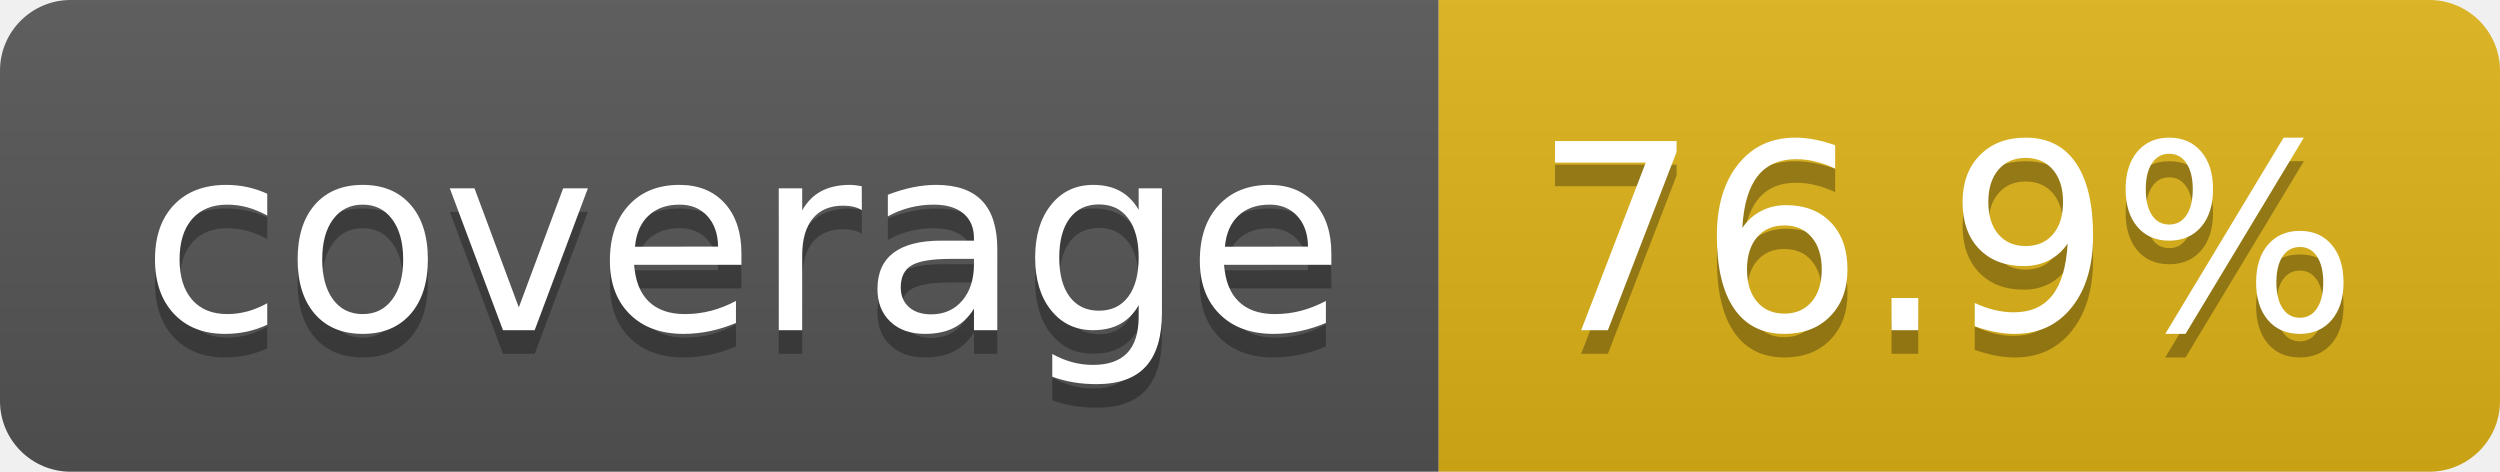
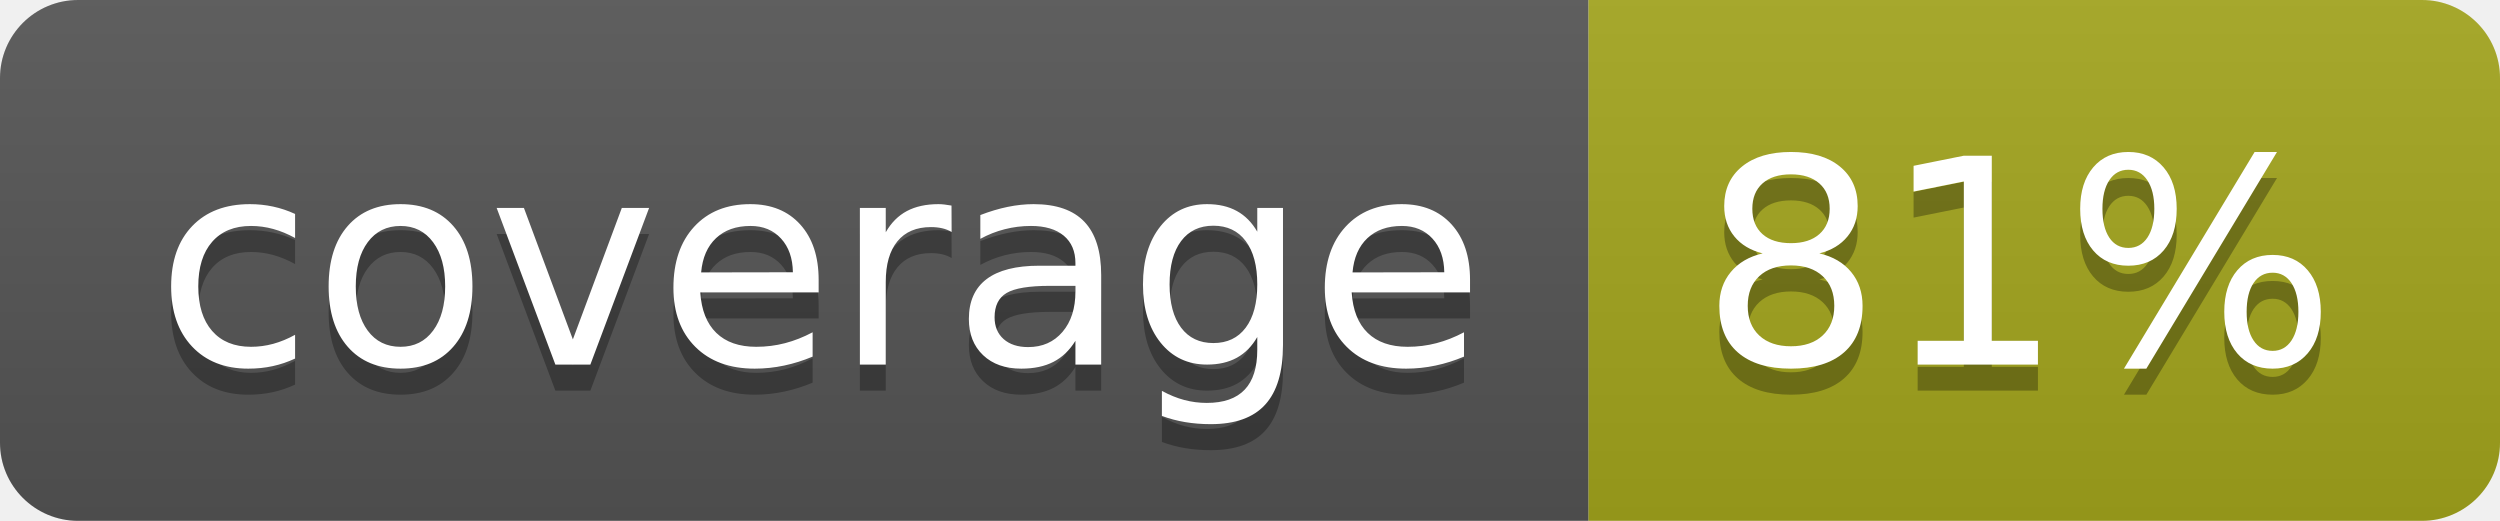
- <svg xmlns="http://www.w3.org/2000/svg" width="106" height="20" role="img" aria-label="coverage: 76.9%">
+ <svg xmlns="http://www.w3.org/2000/svg" width="96" height="20" role="img" aria-label="coverage: 81%">
  <linearGradient id="s" x2="0" y2="100%">
    <stop offset="0" stop-color="#bbb" stop-opacity=".1" />
    <stop offset="1" stop-opacity=".1" />
  </linearGradient>
  <clipPath id="r">
-     <rect width="106" height="20" rx="3" fill="#fff" />
+     <rect width="96" height="20" rx="3" fill="#fff" />
  </clipPath>
  <g clip-path="url(#r)">
    <rect width="61" height="20" fill="#555" />
-     <rect x="61" width="45" height="20" fill="#dfb317" />
-     <rect width="106" height="20" fill="url(#s)" />
+     <rect x="61" width="35" height="20" fill="#a4a61d" />
+     <rect width="96" height="20" fill="url(#s)" />
  </g>
  <g fill="#fff" text-anchor="middle" font-family="Verdana,Geneva,DejaVu Sans,sans-serif" text-rendering="geometricPrecision" font-size="110">
    <text aria-hidden="true" x="315" y="150" fill="#010101" fill-opacity=".3" transform="scale(.1)" textLength="510">coverage</text>
    <text x="315" y="140" transform="scale(.1)" fill="#fff" textLength="510">coverage</text>
-     <text aria-hidden="true" x="825" y="150" fill="#010101" fill-opacity=".3" transform="scale(.1)" textLength="350">76.9%</text>
-     <text x="825" y="140" transform="scale(.1)" fill="#fff" textLength="350">76.9%</text>
+     <text aria-hidden="true" x="775" y="150" fill="#010101" fill-opacity=".3" transform="scale(.1)" textLength="245">81%</text>
+     <text x="775" y="140" transform="scale(.1)" fill="#fff" textLength="245">81%</text>
  </g>
</svg>
